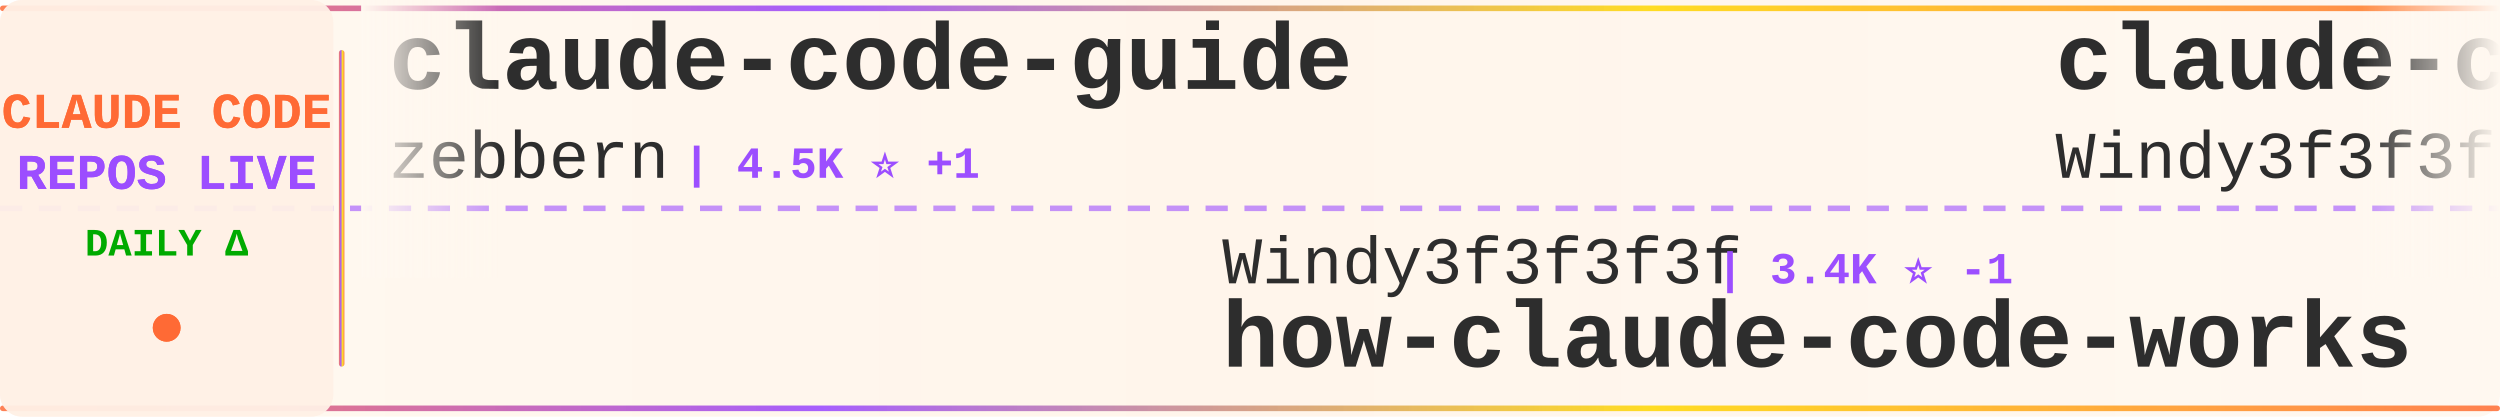
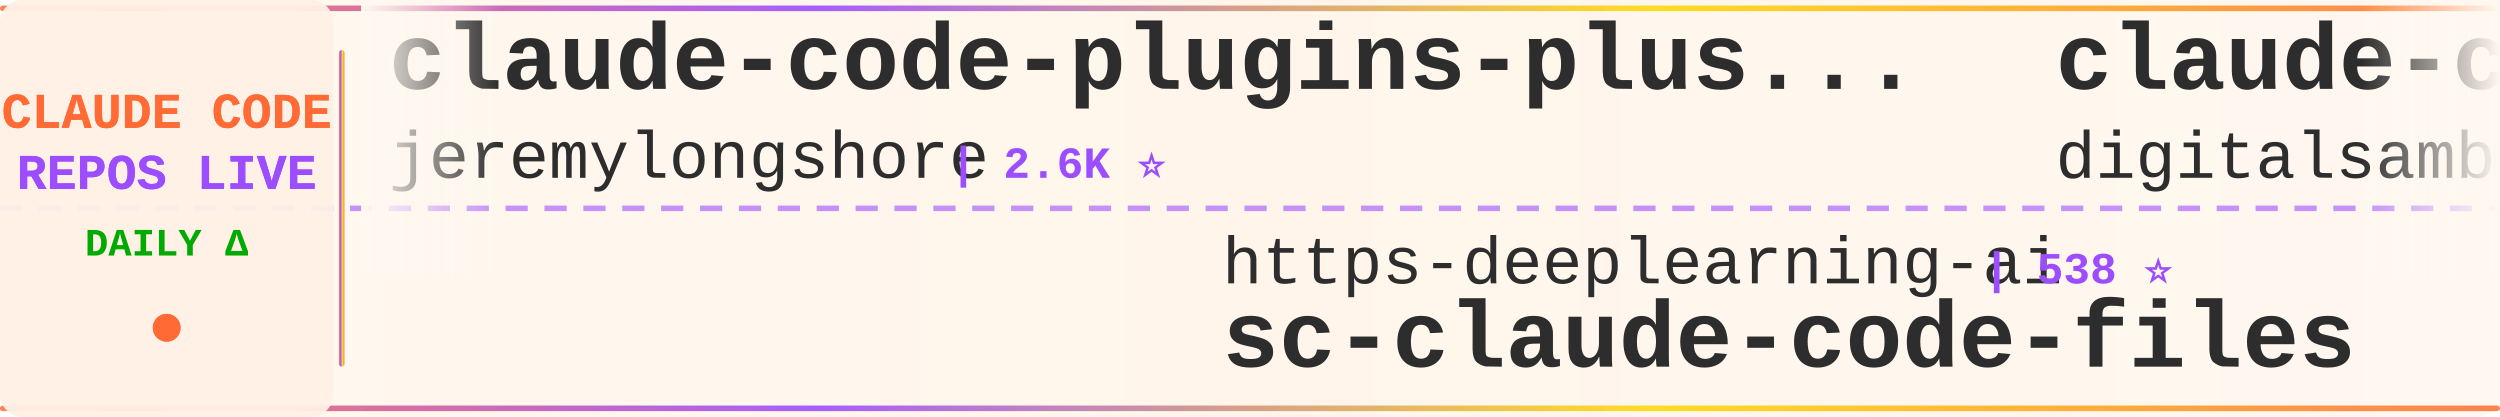
<svg xmlns="http://www.w3.org/2000/svg" width="900" height="150">
  <defs>
    <linearGradient id="tickerBg" x1="0%" y1="0%" x2="100%" y2="0%">
      <stop offset="0%" style="stop-color:#fff8f0;stop-opacity:0.98" />
      <stop offset="50%" style="stop-color:#fff5eb;stop-opacity:1" />
      <stop offset="100%" style="stop-color:#fff8f0;stop-opacity:0.98" />
    </linearGradient>
    <linearGradient id="borderGrad" x1="0%" y1="0%" x2="100%" y2="0%">
      <stop offset="0%" style="stop-color:#FF6B35;stop-opacity:0.85">
        <animate attributeName="stop-opacity" values="0.85;1;0.85" dur="2s" repeatCount="indefinite" />
      </stop>
      <stop offset="33%" style="stop-color:#9C4EFF;stop-opacity:0.9">
        <animate attributeName="stop-opacity" values="0.9;1;0.9" dur="2.2s" repeatCount="indefinite" />
      </stop>
      <stop offset="66%" style="stop-color:#FFD700;stop-opacity:0.85">
        <animate attributeName="stop-opacity" values="0.85;1;0.85" dur="1.8s" repeatCount="indefinite" />
      </stop>
      <stop offset="100%" style="stop-color:#FF6B35;stop-opacity:0.85">
        <animate attributeName="stop-opacity" values="0.85;1;0.85" dur="2s" repeatCount="indefinite" />
      </stop>
    </linearGradient>
    <filter id="textGlow">
      <feGaussianBlur stdDeviation="0.15" result="coloredBlur" />
      <feMerge>
        <feMergeNode in="coloredBlur" />
        <feMergeNode in="SourceGraphic" />
      </feMerge>
    </filter>
    <filter id="metricGlow">
      <feGaussianBlur stdDeviation="0.2" result="coloredBlur" />
      <feMerge>
        <feMergeNode in="coloredBlur" />
        <feMergeNode in="SourceGraphic" />
      </feMerge>
    </filter>
    <linearGradient id="leftFade" x1="0%" y1="0%" x2="100%" y2="0%">
      <stop offset="0%" style="stop-color:#fff8f0;stop-opacity:1" />
      <stop offset="100%" style="stop-color:#fff8f0;stop-opacity:0" />
    </linearGradient>
    <linearGradient id="rightFade" x1="0%" y1="0%" x2="100%" y2="0%">
      <stop offset="0%" style="stop-color:#fff8f0;stop-opacity:0" />
      <stop offset="100%" style="stop-color:#fff8f0;stop-opacity:1" />
    </linearGradient>
  </defs>
  <rect width="900" height="150" fill="url(#tickerBg)" rx="8" />
  <rect x="0" y="2" width="900" height="2" fill="url(#borderGrad)" rx="1" />
  <rect x="0" y="146" width="900" height="2" fill="url(#borderGrad)" rx="1" />
  <line x1="0" y1="75" x2="900" y2="75" stroke="#9C4EFF" stroke-width="2" stroke-dasharray="8 6" opacity="0.6" />
  <rect x="0" y="0" width="120" height="150" fill="#fff0e6" opacity="0.95" rx="8" />
  <text x="60" y="46" font-family="'Courier New', monospace" font-size="18" font-weight="bold" fill="#FF6B35" text-anchor="middle" filter="url(#textGlow)">
    CLAUDE CODE
  </text>
  <text x="60" y="68" font-family="'Courier New', monospace" font-size="18" font-weight="bold" fill="#9C4EFF" text-anchor="middle" filter="url(#textGlow)">
    REPOS LIVE
  </text>
  <text x="60" y="92" font-family="'Courier New', monospace" font-size="14" font-weight="bold" fill="#00aa00" text-anchor="middle">
    DAILY Δ
  </text>
  <circle cx="60" cy="118" r="5" fill="#FF6B35" filter="url(#metricGlow)">
    <animate attributeName="r" values="4;6;4" dur="1.5s" repeatCount="indefinite" />
    <animate attributeName="opacity" values="0.6;1;0.6" dur="1.5s" repeatCount="indefinite" />
  </circle>
  <rect x="122" y="18" width="2" height="114" fill="url(#borderGrad)" rx="1" />
  <clipPath id="tickerClip">
    <rect x="130" y="0" width="770" height="150" />
  </clipPath>
  <g clip-path="url(#tickerClip)">
    <g id="tickerItems">
      <animateTransform attributeName="transform" attributeType="XML" type="translate" from="0 0" to="-3000 0" dur="54s" repeatCount="indefinite" />
      <g transform="translate(0, 0)">
-         <text x="140" y="32" font-family="'Courier New', monospace" font-size="34" font-weight="bold" fill="#2d2d2d">claude-code-guide</text>
-         <text x="140" y="64" font-family="'Courier New', monospace" font-size="24" font-weight="normal" fill="#2d2d2d" opacity="1.0">zebbern</text>
-         <text x="246" y="64" font-family="'Courier New', monospace" font-size="16" font-weight="bold" fill="#9C4EFF"> | 4.5K ⭐ +1</text>
+         <text x="140" y="32" font-family="'Courier New', monospace" font-size="34" font-weight="bold" fill="#2d2d2d">claude-code-plugins-plus...</text>
+         <text x="140" y="64" font-family="'Courier New', monospace" font-size="24" font-weight="normal" fill="#2d2d2d" opacity="1.0">jeremylongshore</text>
+         <text x="342" y="64" font-family="'Courier New', monospace" font-size="16" font-weight="bold" fill="#9C4EFF"> | 2.6K ⭐</text>
      </g>
      <g transform="translate(300, 0)">
-         <text x="140" y="102" font-family="'Courier New', monospace" font-size="24" font-weight="normal" fill="#2d2d2d" opacity="1.0">Windy3f3f3f3f</text>
-         <text x="318" y="102" font-family="'Courier New', monospace" font-size="16" font-weight="bold" fill="#9C4EFF"> | 3.4K ⭐ -1</text>
-         <text x="140" y="132" font-family="'Courier New', monospace" font-size="34" font-weight="bold" fill="#2d2d2d">how-claude-code-works</text>
+         <text x="140" y="102" font-family="'Courier New', monospace" font-size="24" font-weight="normal" fill="#2d2d2d" opacity="1.0">https-deeplearning-ai</text>
+         <text x="414" y="102" font-family="'Courier New', monospace" font-size="16" font-weight="bold" fill="#9C4EFF"> | 538 ⭐</text>
+         <text x="140" y="132" font-family="'Courier New', monospace" font-size="34" font-weight="bold" fill="#2d2d2d">sc-claude-code-files</text>
      </g>
      <g transform="translate(600, 0)">
-         <text x="140" y="32" font-family="'Courier New', monospace" font-size="34" font-weight="bold" fill="#2d2d2d">claude-code-from-scratch</text>
-         <text x="140" y="64" font-family="'Courier New', monospace" font-size="24" font-weight="normal" fill="#2d2d2d" opacity="1.0">Windy3f3f3f3f</text>
-         <text x="318" y="64" font-family="'Courier New', monospace" font-size="16" font-weight="bold" fill="#9C4EFF"> | 2.5K ⭐</text>
+         <text x="140" y="32" font-family="'Courier New', monospace" font-size="34" font-weight="bold" fill="#2d2d2d">claude-code-video-toolki...</text>
+         <text x="140" y="64" font-family="'Courier New', monospace" font-size="24" font-weight="normal" fill="#2d2d2d" opacity="1.0">digitalsamba</text>
+         <text x="306" y="64" font-family="'Courier New', monospace" font-size="16" font-weight="bold" fill="#9C4EFF"> | 1.9K ⭐</text>
      </g>
      <g transform="translate(900, 0)">
-         <text x="140" y="102" font-family="'Courier New', monospace" font-size="24" font-weight="normal" fill="#2d2d2d" opacity="1.0">ChinaSiro</text>
-         <text x="270" y="102" font-family="'Courier New', monospace" font-size="16" font-weight="bold" fill="#9C4EFF"> | 9.6K ⭐</text>
-         <text x="140" y="132" font-family="'Courier New', monospace" font-size="34" font-weight="bold" fill="#2d2d2d">claude-code-sourcemap</text>
+         <text x="140" y="102" font-family="'Courier New', monospace" font-size="24" font-weight="normal" fill="#2d2d2d" opacity="1.0">pedrohcgs</text>
+         <text x="270" y="102" font-family="'Courier New', monospace" font-size="16" font-weight="bold" fill="#9C4EFF"> | 1.4K ⭐ +1</text>
+         <text x="140" y="132" font-family="'Courier New', monospace" font-size="34" font-weight="bold" fill="#2d2d2d">claude-code-my-workflow</text>
      </g>
      <g transform="translate(1200, 0)">
-         <text x="140" y="32" font-family="'Courier New', monospace" font-size="34" font-weight="bold" fill="#2d2d2d">Claude-code</text>
-         <text x="140" y="64" font-family="'Courier New', monospace" font-size="24" font-weight="normal" fill="#2d2d2d" opacity="1.0">zstmfhy</text>
-         <text x="246" y="64" font-family="'Courier New', monospace" font-size="16" font-weight="bold" fill="#9C4EFF"> | 190 ⭐</text>
+         <text x="140" y="32" font-family="'Courier New', monospace" font-size="34" font-weight="bold" fill="#2d2d2d">claude-code-settings</text>
+         <text x="140" y="64" font-family="'Courier New', monospace" font-size="24" font-weight="normal" fill="#2d2d2d" opacity="1.0">feiskyer</text>
+         <text x="258" y="64" font-family="'Courier New', monospace" font-size="16" font-weight="bold" fill="#9C4EFF"> | 1.6K ⭐</text>
      </g>
      <g transform="translate(1500, 0)">
-         <text x="140" y="102" font-family="'Courier New', monospace" font-size="24" font-weight="normal" fill="#2d2d2d" opacity="1.0">multica-ai</text>
-         <text x="282" y="102" font-family="'Courier New', monospace" font-size="16" font-weight="bold" fill="#9C4EFF"> | 200.0K ⭐ +64</text>
-         <text x="140" y="132" font-family="'Courier New', monospace" font-size="34" font-weight="bold" fill="#2d2d2d">andrej-karpathy-skills</text>
+         <text x="140" y="102" font-family="'Courier New', monospace" font-size="24" font-weight="normal" fill="#2d2d2d" opacity="1.0">lorryjovens-hub</text>
+         <text x="342" y="102" font-family="'Courier New', monospace" font-size="16" font-weight="bold" fill="#9C4EFF"> | 1.7K ⭐</text>
+         <text x="140" y="132" font-family="'Courier New', monospace" font-size="34" font-weight="bold" fill="#2d2d2d">claude-code-rust</text>
      </g>
      <g transform="translate(1800, 0)">
-         <text x="140" y="32" font-family="'Courier New', monospace" font-size="34" font-weight="bold" fill="#2d2d2d">ClaudeCode</text>
-         <text x="140" y="64" font-family="'Courier New', monospace" font-size="24" font-weight="normal" fill="#2d2d2d" opacity="1.0">guanshan</text>
-         <text x="258" y="64" font-family="'Courier New', monospace" font-size="16" font-weight="bold" fill="#9C4EFF"> | 61 ⭐</text>
+         <text x="140" y="32" font-family="'Courier New', monospace" font-size="34" font-weight="bold" fill="#2d2d2d">claude-code-best-practic...</text>
+         <text x="140" y="64" font-family="'Courier New', monospace" font-size="24" font-weight="normal" fill="#2d2d2d" opacity="1.0">shanraisshan</text>
+         <text x="306" y="64" font-family="'Courier New', monospace" font-size="16" font-weight="bold" fill="#9C4EFF"> | 64.1K ⭐ +8</text>
      </g>
      <g transform="translate(2100, 0)">
-         <text x="140" y="102" font-family="'Courier New', monospace" font-size="24" font-weight="normal" fill="#2d2d2d" opacity="1.0">krusemediallc</text>
-         <text x="318" y="102" font-family="'Courier New', monospace" font-size="16" font-weight="bold" fill="#9C4EFF"> | 1.1K ⭐ +2</text>
-         <text x="140" y="132" font-family="'Courier New', monospace" font-size="34" font-weight="bold" fill="#2d2d2d">arcads-claude-code</text>
+         <text x="140" y="102" font-family="'Courier New', monospace" font-size="24" font-weight="normal" fill="#2d2d2d" opacity="1.0">rohitg00</text>
+         <text x="258" y="102" font-family="'Courier New', monospace" font-size="16" font-weight="bold" fill="#9C4EFF"> | 2.5K ⭐</text>
+         <text x="140" y="132" font-family="'Courier New', monospace" font-size="34" font-weight="bold" fill="#2d2d2d">awesome-claude-code-tool...</text>
      </g>
      <g transform="translate(2400, 0)">
-         <text x="140" y="32" font-family="'Courier New', monospace" font-size="34" font-weight="bold" fill="#2d2d2d">claude-code-action</text>
-         <text x="140" y="64" font-family="'Courier New', monospace" font-size="24" font-weight="normal" fill="#2d2d2d" opacity="1.0">anthropics</text>
-         <text x="282" y="64" font-family="'Courier New', monospace" font-size="16" font-weight="bold" fill="#9C4EFF"> | 8.5K ⭐</text>
+         <text x="140" y="32" font-family="'Courier New', monospace" font-size="34" font-weight="bold" fill="#2d2d2d">claude-code-proxy</text>
+         <text x="140" y="64" font-family="'Courier New', monospace" font-size="24" font-weight="normal" fill="#2d2d2d" opacity="1.0">fuergaosi233</text>
+         <text x="306" y="64" font-family="'Courier New', monospace" font-size="16" font-weight="bold" fill="#9C4EFF"> | 2.8K ⭐</text>
      </g>
      <g transform="translate(2700, 0)">
-         <text x="140" y="102" font-family="'Courier New', monospace" font-size="24" font-weight="normal" fill="#2d2d2d" opacity="1.0">ponponon</text>
-         <text x="258" y="102" font-family="'Courier New', monospace" font-size="16" font-weight="bold" fill="#9C4EFF"> | 2.3K ⭐</text>
-         <text x="140" y="132" font-family="'Courier New', monospace" font-size="34" font-weight="bold" fill="#2d2d2d">claude_code_src</text>
+         <text x="140" y="102" font-family="'Courier New', monospace" font-size="24" font-weight="normal" fill="#2d2d2d" opacity="1.0">luongnv89</text>
+         <text x="270" y="102" font-family="'Courier New', monospace" font-size="16" font-weight="bold" fill="#9C4EFF"> | 40.9K ⭐ +1</text>
+         <text x="140" y="132" font-family="'Courier New', monospace" font-size="34" font-weight="bold" fill="#2d2d2d">claude-howto</text>
      </g>
      <g transform="translate(3000, 0)">
-         <text x="140" y="32" font-family="'Courier New', monospace" font-size="34" font-weight="bold" fill="#2d2d2d">claude-code-guide</text>
-         <text x="140" y="64" font-family="'Courier New', monospace" font-size="24" font-weight="normal" fill="#2d2d2d" opacity="1.0">zebbern</text>
-         <text x="246" y="64" font-family="'Courier New', monospace" font-size="16" font-weight="bold" fill="#9C4EFF"> | 4.5K ⭐ +1</text>
+         <text x="140" y="32" font-family="'Courier New', monospace" font-size="34" font-weight="bold" fill="#2d2d2d">claude-code-plugins-plus...</text>
+         <text x="140" y="64" font-family="'Courier New', monospace" font-size="24" font-weight="normal" fill="#2d2d2d" opacity="1.0">jeremylongshore</text>
+         <text x="342" y="64" font-family="'Courier New', monospace" font-size="16" font-weight="bold" fill="#9C4EFF"> | 2.6K ⭐</text>
      </g>
      <g transform="translate(3300, 0)">
-         <text x="140" y="102" font-family="'Courier New', monospace" font-size="24" font-weight="normal" fill="#2d2d2d" opacity="1.0">Windy3f3f3f3f</text>
-         <text x="318" y="102" font-family="'Courier New', monospace" font-size="16" font-weight="bold" fill="#9C4EFF"> | 3.4K ⭐ -1</text>
-         <text x="140" y="132" font-family="'Courier New', monospace" font-size="34" font-weight="bold" fill="#2d2d2d">how-claude-code-works</text>
+         <text x="140" y="102" font-family="'Courier New', monospace" font-size="24" font-weight="normal" fill="#2d2d2d" opacity="1.0">https-deeplearning-ai</text>
+         <text x="414" y="102" font-family="'Courier New', monospace" font-size="16" font-weight="bold" fill="#9C4EFF"> | 538 ⭐</text>
+         <text x="140" y="132" font-family="'Courier New', monospace" font-size="34" font-weight="bold" fill="#2d2d2d">sc-claude-code-files</text>
      </g>
      <g transform="translate(3600, 0)">
-         <text x="140" y="32" font-family="'Courier New', monospace" font-size="34" font-weight="bold" fill="#2d2d2d">claude-code-from-scratch</text>
-         <text x="140" y="64" font-family="'Courier New', monospace" font-size="24" font-weight="normal" fill="#2d2d2d" opacity="1.0">Windy3f3f3f3f</text>
-         <text x="318" y="64" font-family="'Courier New', monospace" font-size="16" font-weight="bold" fill="#9C4EFF"> | 2.5K ⭐</text>
+         <text x="140" y="32" font-family="'Courier New', monospace" font-size="34" font-weight="bold" fill="#2d2d2d">claude-code-video-toolki...</text>
+         <text x="140" y="64" font-family="'Courier New', monospace" font-size="24" font-weight="normal" fill="#2d2d2d" opacity="1.0">digitalsamba</text>
+         <text x="306" y="64" font-family="'Courier New', monospace" font-size="16" font-weight="bold" fill="#9C4EFF"> | 1.9K ⭐</text>
      </g>
      <g transform="translate(3900, 0)">
-         <text x="140" y="102" font-family="'Courier New', monospace" font-size="24" font-weight="normal" fill="#2d2d2d" opacity="1.0">ChinaSiro</text>
-         <text x="270" y="102" font-family="'Courier New', monospace" font-size="16" font-weight="bold" fill="#9C4EFF"> | 9.6K ⭐</text>
-         <text x="140" y="132" font-family="'Courier New', monospace" font-size="34" font-weight="bold" fill="#2d2d2d">claude-code-sourcemap</text>
+         <text x="140" y="102" font-family="'Courier New', monospace" font-size="24" font-weight="normal" fill="#2d2d2d" opacity="1.0">pedrohcgs</text>
+         <text x="270" y="102" font-family="'Courier New', monospace" font-size="16" font-weight="bold" fill="#9C4EFF"> | 1.4K ⭐ +1</text>
+         <text x="140" y="132" font-family="'Courier New', monospace" font-size="34" font-weight="bold" fill="#2d2d2d">claude-code-my-workflow</text>
      </g>
    </g>
  </g>
  <rect x="130" y="0" width="50" height="100" fill="url(#leftFade)" />
  <rect x="850" y="0" width="50" height="100" fill="url(#rightFade)" />
</svg>
